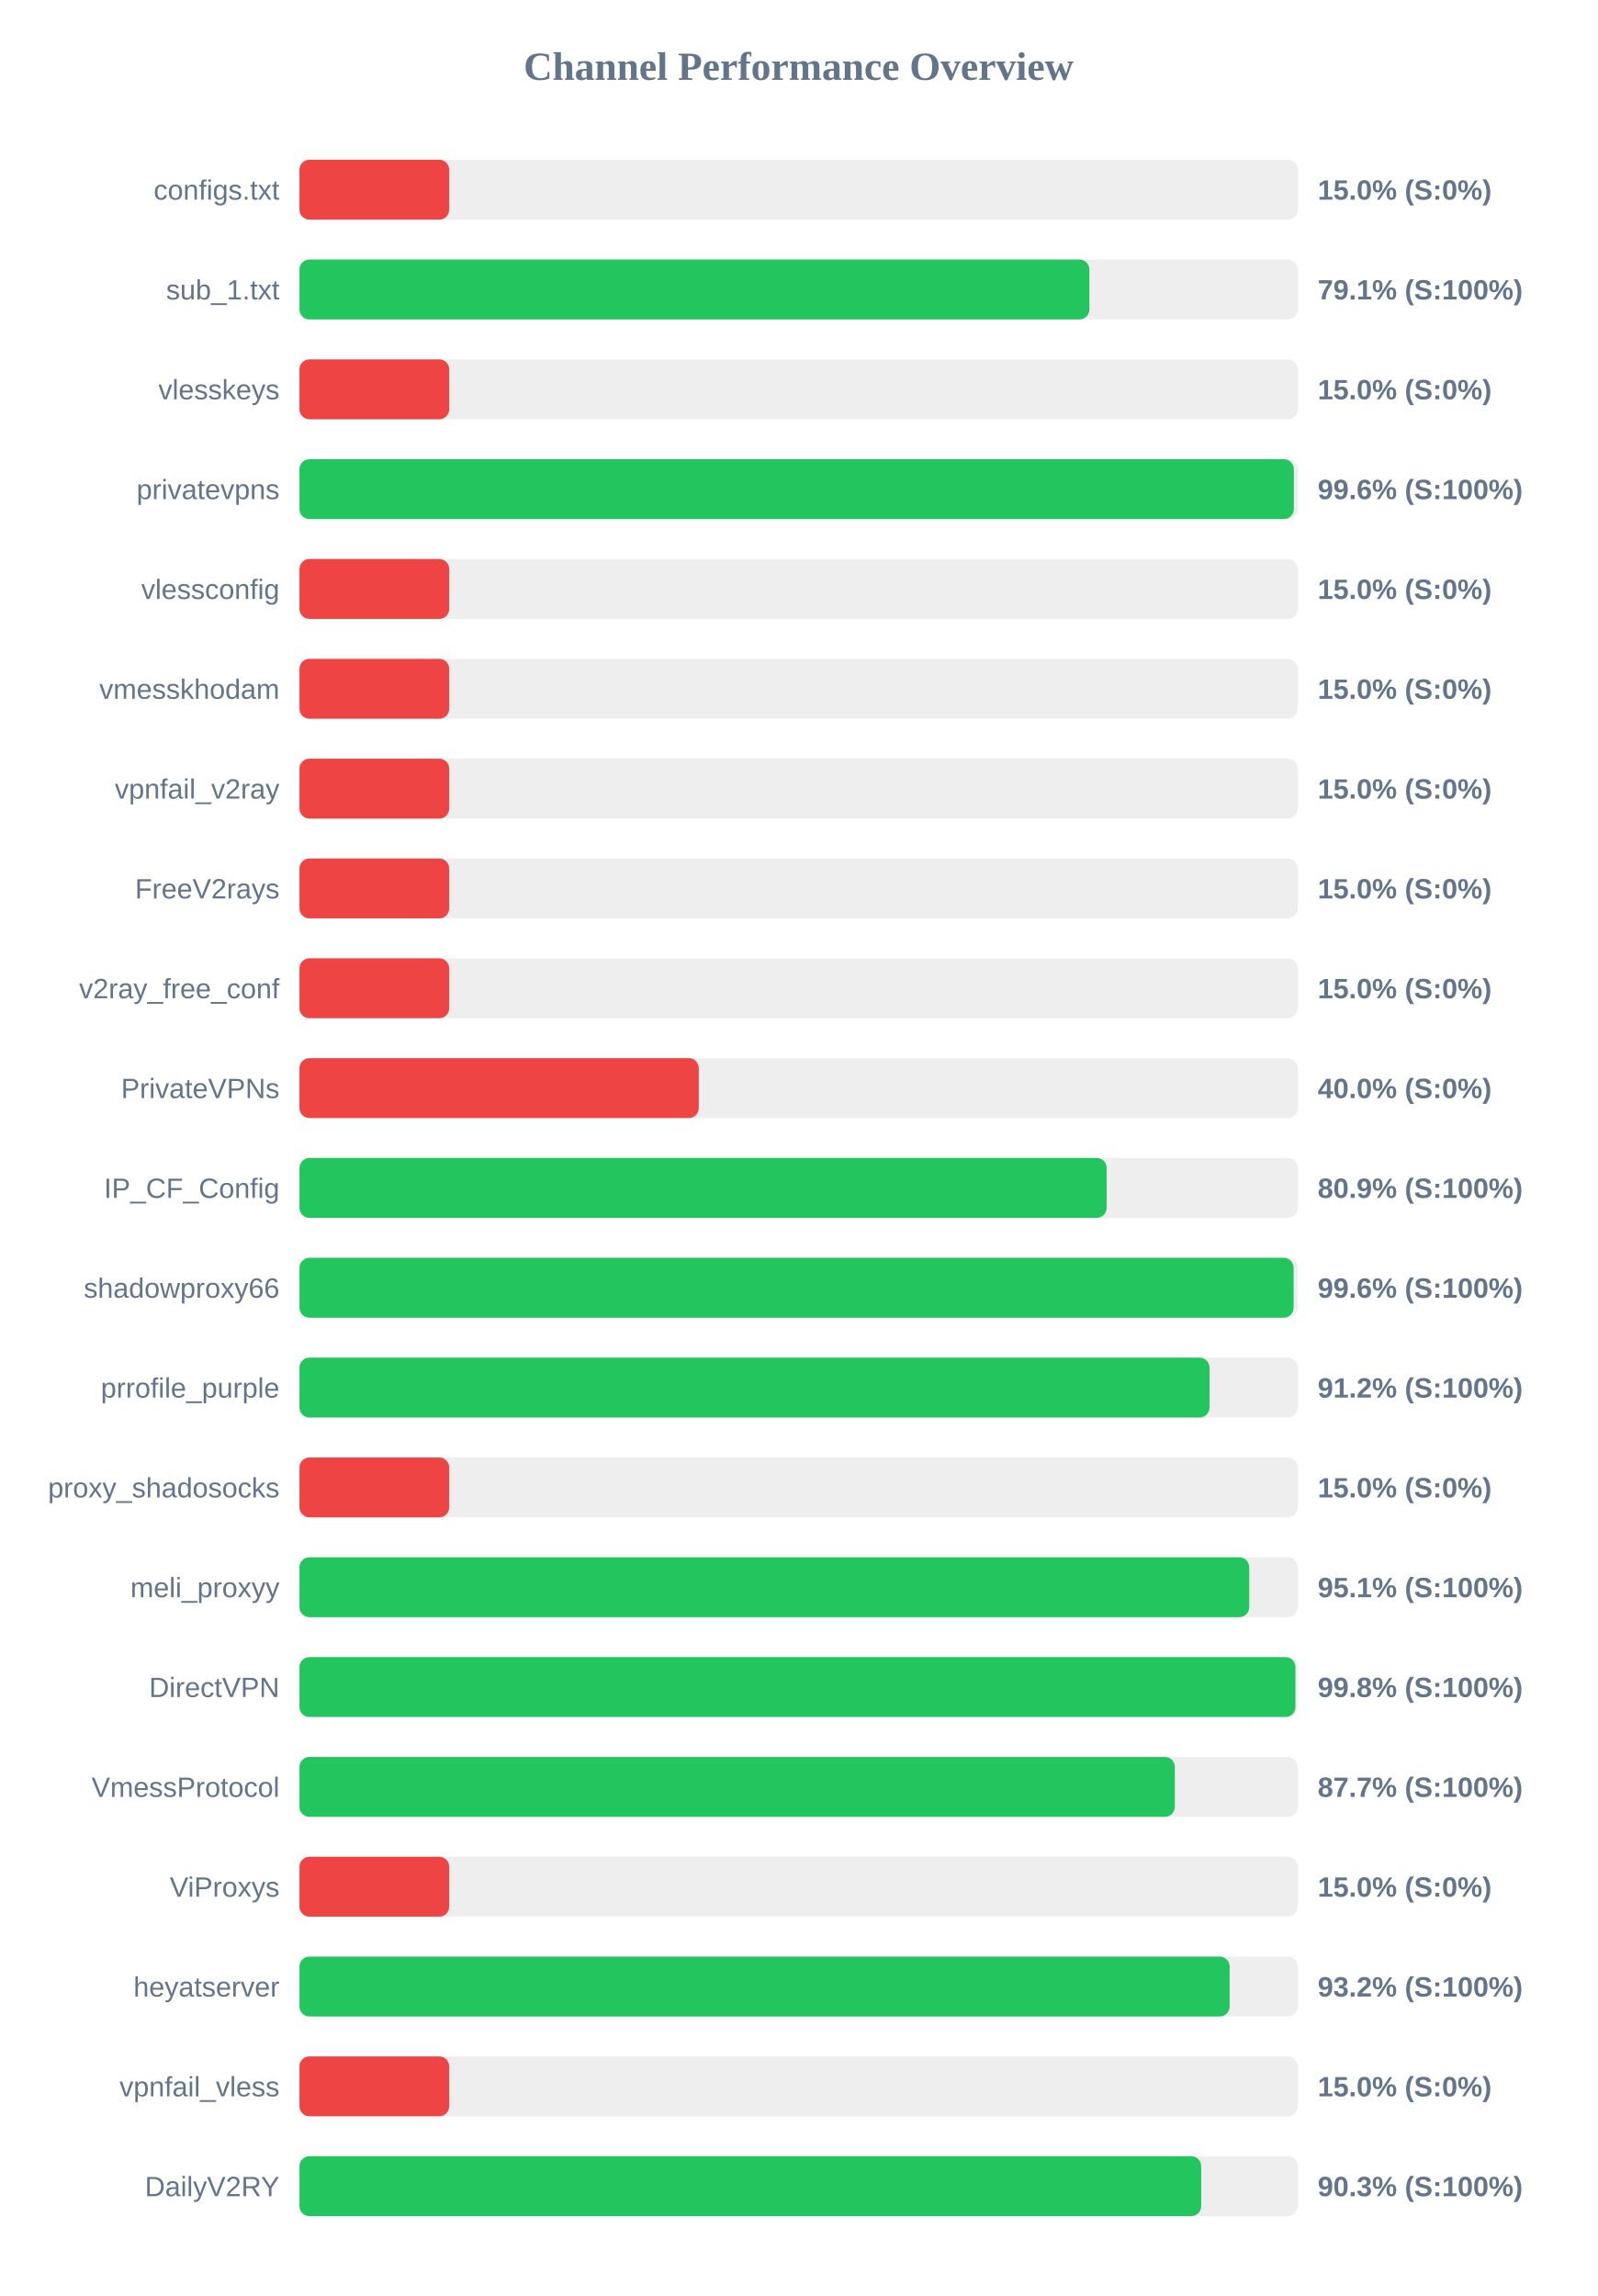
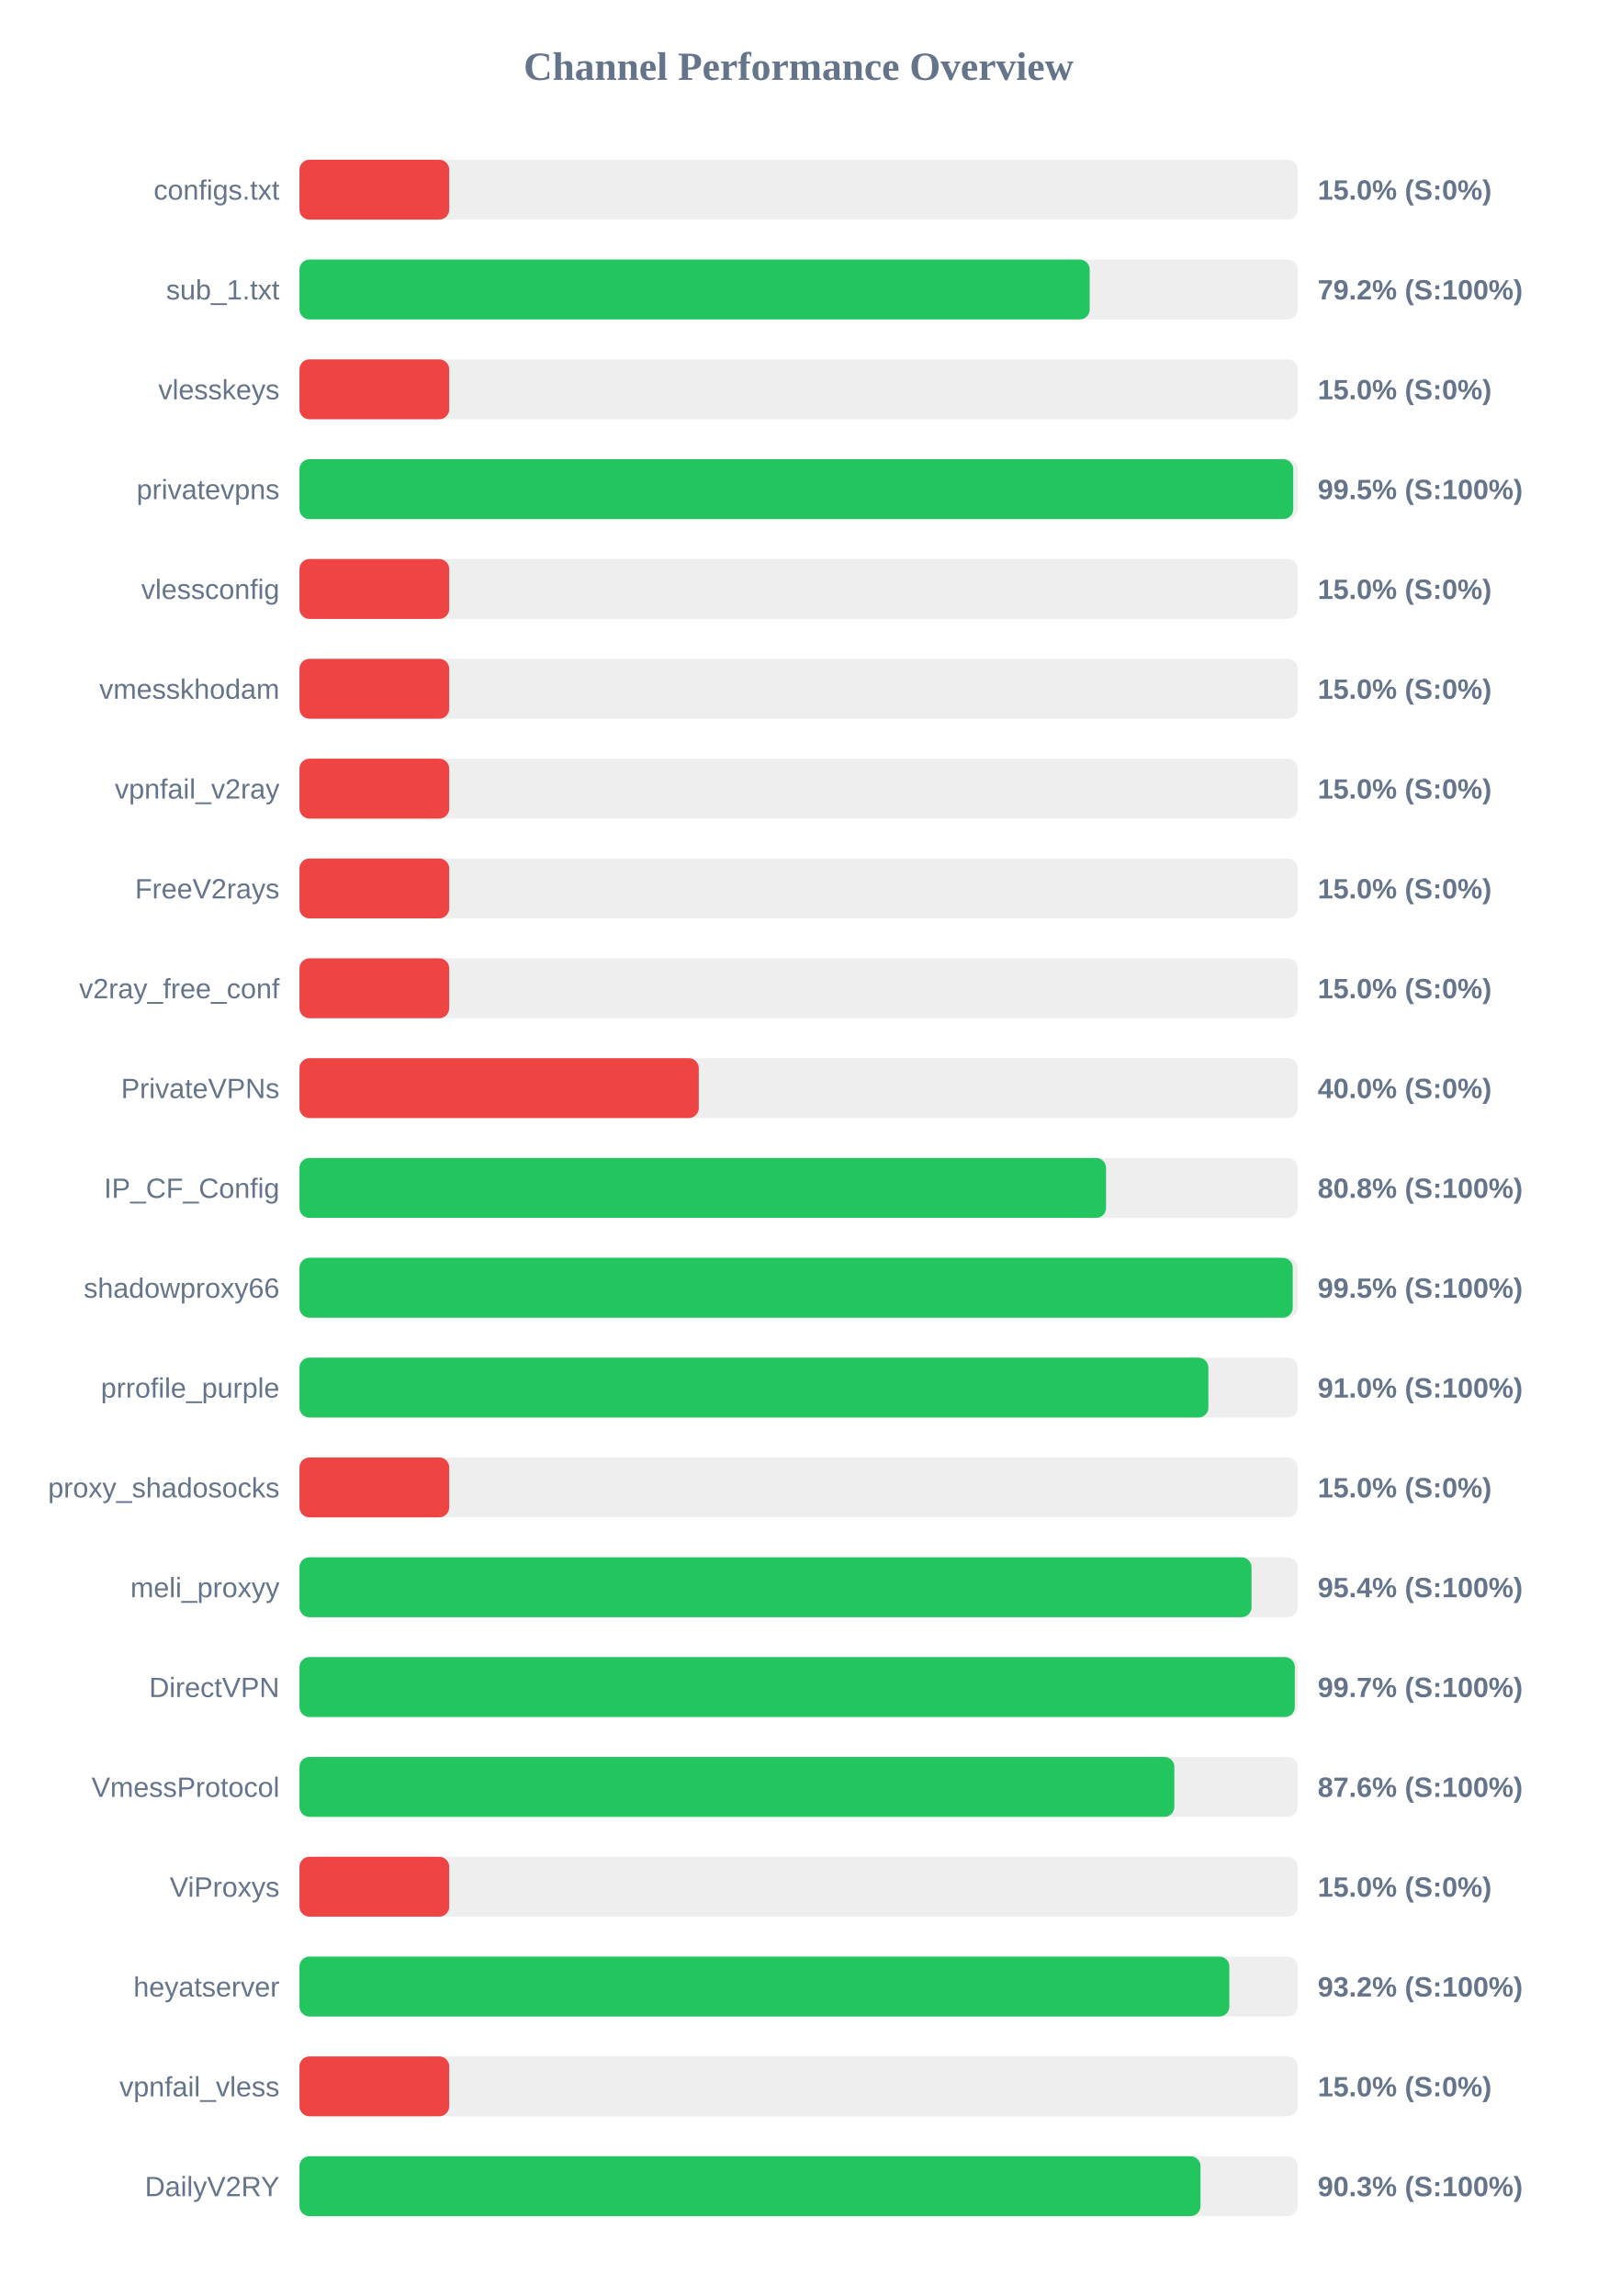
<svg xmlns="http://www.w3.org/2000/svg" width="800" height="1150" version="1.1">
  <style>
        .row { font: 14px Arial; fill: #64748b; }
        .score { font: bold 14px Arial; fill: #64748b; }
    </style>
  <text x="400" y="40" text-anchor="middle" font-size="20px" font-weight="bold" fill="#64748b">Channel Performance Overview</text>
  <rect x="150" y="80" width="500" height="30" fill="#eee" rx="5" />
  <rect x="150" y="80" width="75.0" height="30" fill="#ef4444" rx="5" />
  <text x="140" y="100" text-anchor="end" class="row">configs.txt</text>
  <text x="660" y="100" text-anchor="start" class="score">15.0% (S:0%)</text>
  <rect x="150" y="130" width="500" height="30" fill="#eee" rx="5" />
-   <rect x="150" y="130" width="395.65" height="30" fill="#22c55e" rx="5" />
+   <rect x="150" y="130" width="395.8" height="30" fill="#22c55e" rx="5" />
  <text x="140" y="150" text-anchor="end" class="row">sub_1.txt</text>
-   <text x="660" y="150" text-anchor="start" class="score">79.1% (S:100%)</text>
+   <text x="660" y="150" text-anchor="start" class="score">79.2% (S:100%)</text>
  <rect x="150" y="180" width="500" height="30" fill="#eee" rx="5" />
  <rect x="150" y="180" width="75.0" height="30" fill="#ef4444" rx="5" />
  <text x="140" y="200" text-anchor="end" class="row">vlesskeys</text>
  <text x="660" y="200" text-anchor="start" class="score">15.0% (S:0%)</text>
  <rect x="150" y="230" width="500" height="30" fill="#eee" rx="5" />
-   <rect x="150" y="230" width="498.05" height="30" fill="#22c55e" rx="5" />
+   <rect x="150" y="230" width="497.75" height="30" fill="#22c55e" rx="5" />
  <text x="140" y="250" text-anchor="end" class="row">privatevpns</text>
-   <text x="660" y="250" text-anchor="start" class="score">99.6% (S:100%)</text>
+   <text x="660" y="250" text-anchor="start" class="score">99.5% (S:100%)</text>
  <rect x="150" y="280" width="500" height="30" fill="#eee" rx="5" />
  <rect x="150" y="280" width="75.0" height="30" fill="#ef4444" rx="5" />
  <text x="140" y="300" text-anchor="end" class="row">vlessconfig</text>
  <text x="660" y="300" text-anchor="start" class="score">15.0% (S:0%)</text>
  <rect x="150" y="330" width="500" height="30" fill="#eee" rx="5" />
  <rect x="150" y="330" width="75.0" height="30" fill="#ef4444" rx="5" />
  <text x="140" y="350" text-anchor="end" class="row">vmesskhodam</text>
  <text x="660" y="350" text-anchor="start" class="score">15.0% (S:0%)</text>
  <rect x="150" y="380" width="500" height="30" fill="#eee" rx="5" />
  <rect x="150" y="380" width="75.0" height="30" fill="#ef4444" rx="5" />
  <text x="140" y="400" text-anchor="end" class="row">vpnfail_v2ray</text>
  <text x="660" y="400" text-anchor="start" class="score">15.0% (S:0%)</text>
  <rect x="150" y="430" width="500" height="30" fill="#eee" rx="5" />
  <rect x="150" y="430" width="75.0" height="30" fill="#ef4444" rx="5" />
  <text x="140" y="450" text-anchor="end" class="row">FreeV2rays</text>
  <text x="660" y="450" text-anchor="start" class="score">15.0% (S:0%)</text>
  <rect x="150" y="480" width="500" height="30" fill="#eee" rx="5" />
  <rect x="150" y="480" width="75.0" height="30" fill="#ef4444" rx="5" />
  <text x="140" y="500" text-anchor="end" class="row">v2ray_free_conf</text>
  <text x="660" y="500" text-anchor="start" class="score">15.0% (S:0%)</text>
  <rect x="150" y="530" width="500" height="30" fill="#eee" rx="5" />
  <rect x="150" y="530" width="200.0" height="30" fill="#ef4444" rx="5" />
  <text x="140" y="550" text-anchor="end" class="row">PrivateVPNs</text>
  <text x="660" y="550" text-anchor="start" class="score">40.0% (S:0%)</text>
  <rect x="150" y="580" width="500" height="30" fill="#eee" rx="5" />
-   <rect x="150" y="580" width="404.3" height="30" fill="#22c55e" rx="5" />
+   <rect x="150" y="580" width="404.0" height="30" fill="#22c55e" rx="5" />
  <text x="140" y="600" text-anchor="end" class="row">IP_CF_Config</text>
-   <text x="660" y="600" text-anchor="start" class="score">80.9% (S:100%)</text>
+   <text x="660" y="600" text-anchor="start" class="score">80.8% (S:100%)</text>
  <rect x="150" y="630" width="500" height="30" fill="#eee" rx="5" />
-   <rect x="150" y="630" width="497.95" height="30" fill="#22c55e" rx="5" />
+   <rect x="150" y="630" width="497.5" height="30" fill="#22c55e" rx="5" />
  <text x="140" y="650" text-anchor="end" class="row">shadowproxy66</text>
-   <text x="660" y="650" text-anchor="start" class="score">99.6% (S:100%)</text>
+   <text x="660" y="650" text-anchor="start" class="score">99.5% (S:100%)</text>
  <rect x="150" y="680" width="500" height="30" fill="#eee" rx="5" />
-   <rect x="150" y="680" width="455.8" height="30" fill="#22c55e" rx="5" />
+   <rect x="150" y="680" width="455.25" height="30" fill="#22c55e" rx="5" />
  <text x="140" y="700" text-anchor="end" class="row">prrofile_purple</text>
-   <text x="660" y="700" text-anchor="start" class="score">91.2% (S:100%)</text>
+   <text x="660" y="700" text-anchor="start" class="score">91.0% (S:100%)</text>
  <rect x="150" y="730" width="500" height="30" fill="#eee" rx="5" />
  <rect x="150" y="730" width="75.0" height="30" fill="#ef4444" rx="5" />
  <text x="140" y="750" text-anchor="end" class="row">proxy_shadosocks</text>
  <text x="660" y="750" text-anchor="start" class="score">15.0% (S:0%)</text>
  <rect x="150" y="780" width="500" height="30" fill="#eee" rx="5" />
-   <rect x="150" y="780" width="475.7" height="30" fill="#22c55e" rx="5" />
+   <rect x="150" y="780" width="476.85" height="30" fill="#22c55e" rx="5" />
  <text x="140" y="800" text-anchor="end" class="row">meli_proxyy</text>
-   <text x="660" y="800" text-anchor="start" class="score">95.1% (S:100%)</text>
+   <text x="660" y="800" text-anchor="start" class="score">95.4% (S:100%)</text>
  <rect x="150" y="830" width="500" height="30" fill="#eee" rx="5" />
-   <rect x="150" y="830" width="498.85" height="30" fill="#22c55e" rx="5" />
+   <rect x="150" y="830" width="498.55" height="30" fill="#22c55e" rx="5" />
  <text x="140" y="850" text-anchor="end" class="row">DirectVPN</text>
-   <text x="660" y="850" text-anchor="start" class="score">99.8% (S:100%)</text>
+   <text x="660" y="850" text-anchor="start" class="score">99.7% (S:100%)</text>
  <rect x="150" y="880" width="500" height="30" fill="#eee" rx="5" />
-   <rect x="150" y="880" width="438.45" height="30" fill="#22c55e" rx="5" />
+   <rect x="150" y="880" width="438.2" height="30" fill="#22c55e" rx="5" />
  <text x="140" y="900" text-anchor="end" class="row">VmessProtocol</text>
-   <text x="660" y="900" text-anchor="start" class="score">87.7% (S:100%)</text>
+   <text x="660" y="900" text-anchor="start" class="score">87.6% (S:100%)</text>
  <rect x="150" y="930" width="500" height="30" fill="#eee" rx="5" />
  <rect x="150" y="930" width="75.0" height="30" fill="#ef4444" rx="5" />
  <text x="140" y="950" text-anchor="end" class="row">ViProxys</text>
  <text x="660" y="950" text-anchor="start" class="score">15.0% (S:0%)</text>
  <rect x="150" y="980" width="500" height="30" fill="#eee" rx="5" />
-   <rect x="150" y="980" width="465.9" height="30" fill="#22c55e" rx="5" />
+   <rect x="150" y="980" width="465.75" height="30" fill="#22c55e" rx="5" />
  <text x="140" y="1000" text-anchor="end" class="row">heyatserver</text>
  <text x="660" y="1000" text-anchor="start" class="score">93.2% (S:100%)</text>
  <rect x="150" y="1030" width="500" height="30" fill="#eee" rx="5" />
  <rect x="150" y="1030" width="75.0" height="30" fill="#ef4444" rx="5" />
  <text x="140" y="1050" text-anchor="end" class="row">vpnfail_vless</text>
  <text x="660" y="1050" text-anchor="start" class="score">15.0% (S:0%)</text>
  <rect x="150" y="1080" width="500" height="30" fill="#eee" rx="5" />
-   <rect x="150" y="1080" width="451.65" height="30" fill="#22c55e" rx="5" />
+   <rect x="150" y="1080" width="451.3" height="30" fill="#22c55e" rx="5" />
  <text x="140" y="1100" text-anchor="end" class="row">DailyV2RY</text>
  <text x="660" y="1100" text-anchor="start" class="score">90.3% (S:100%)</text>
</svg>
